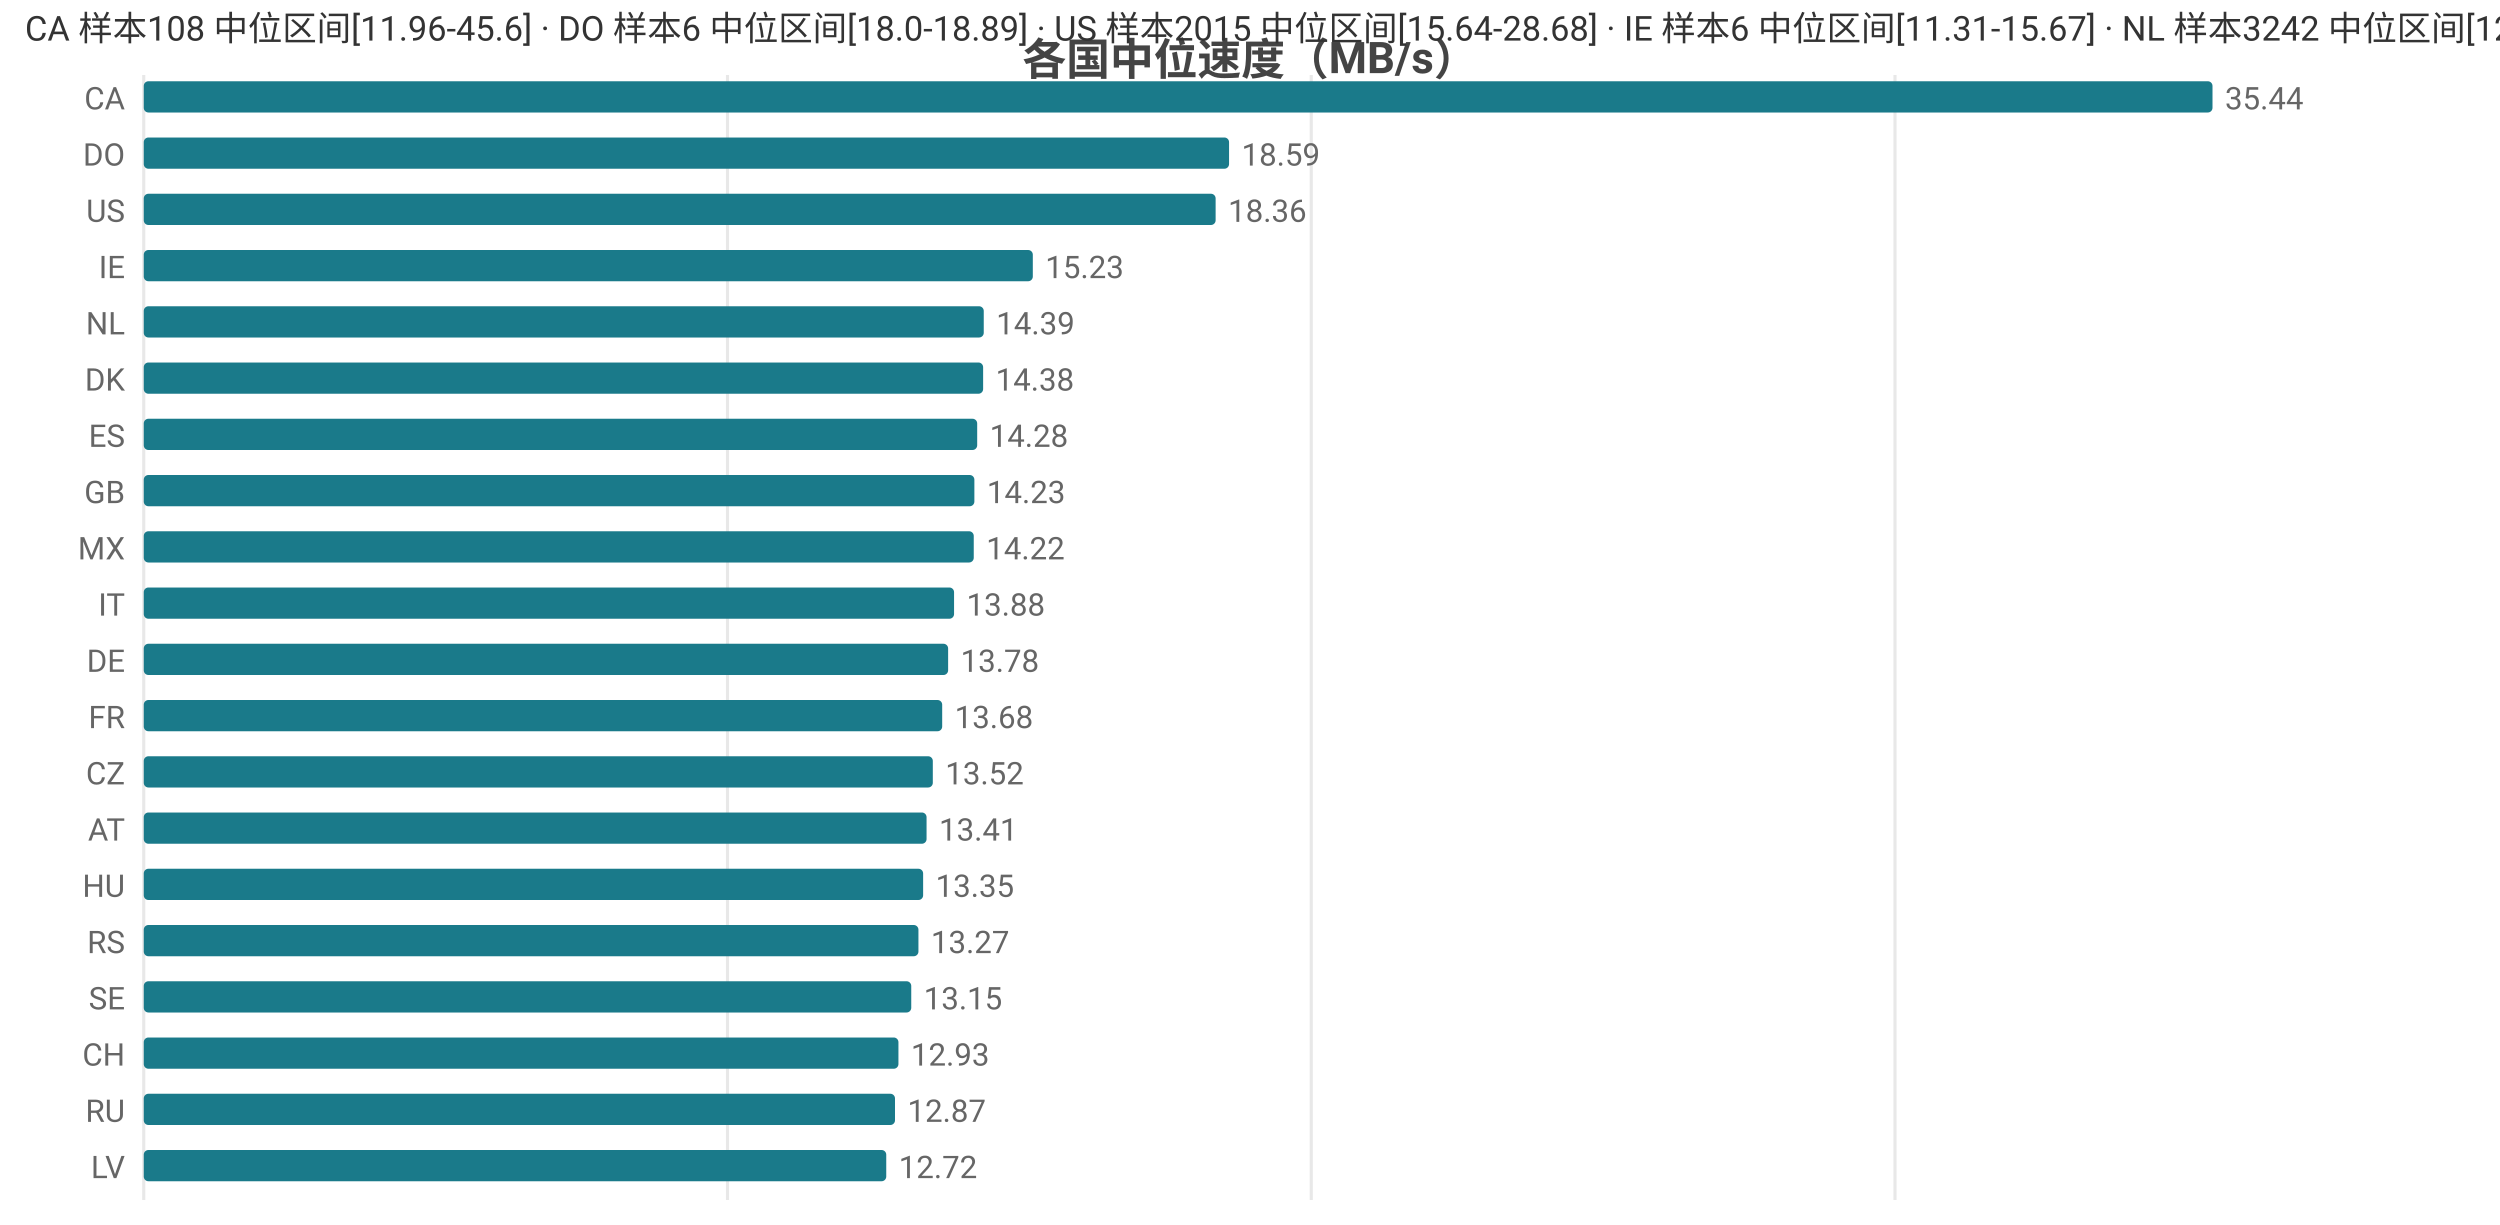
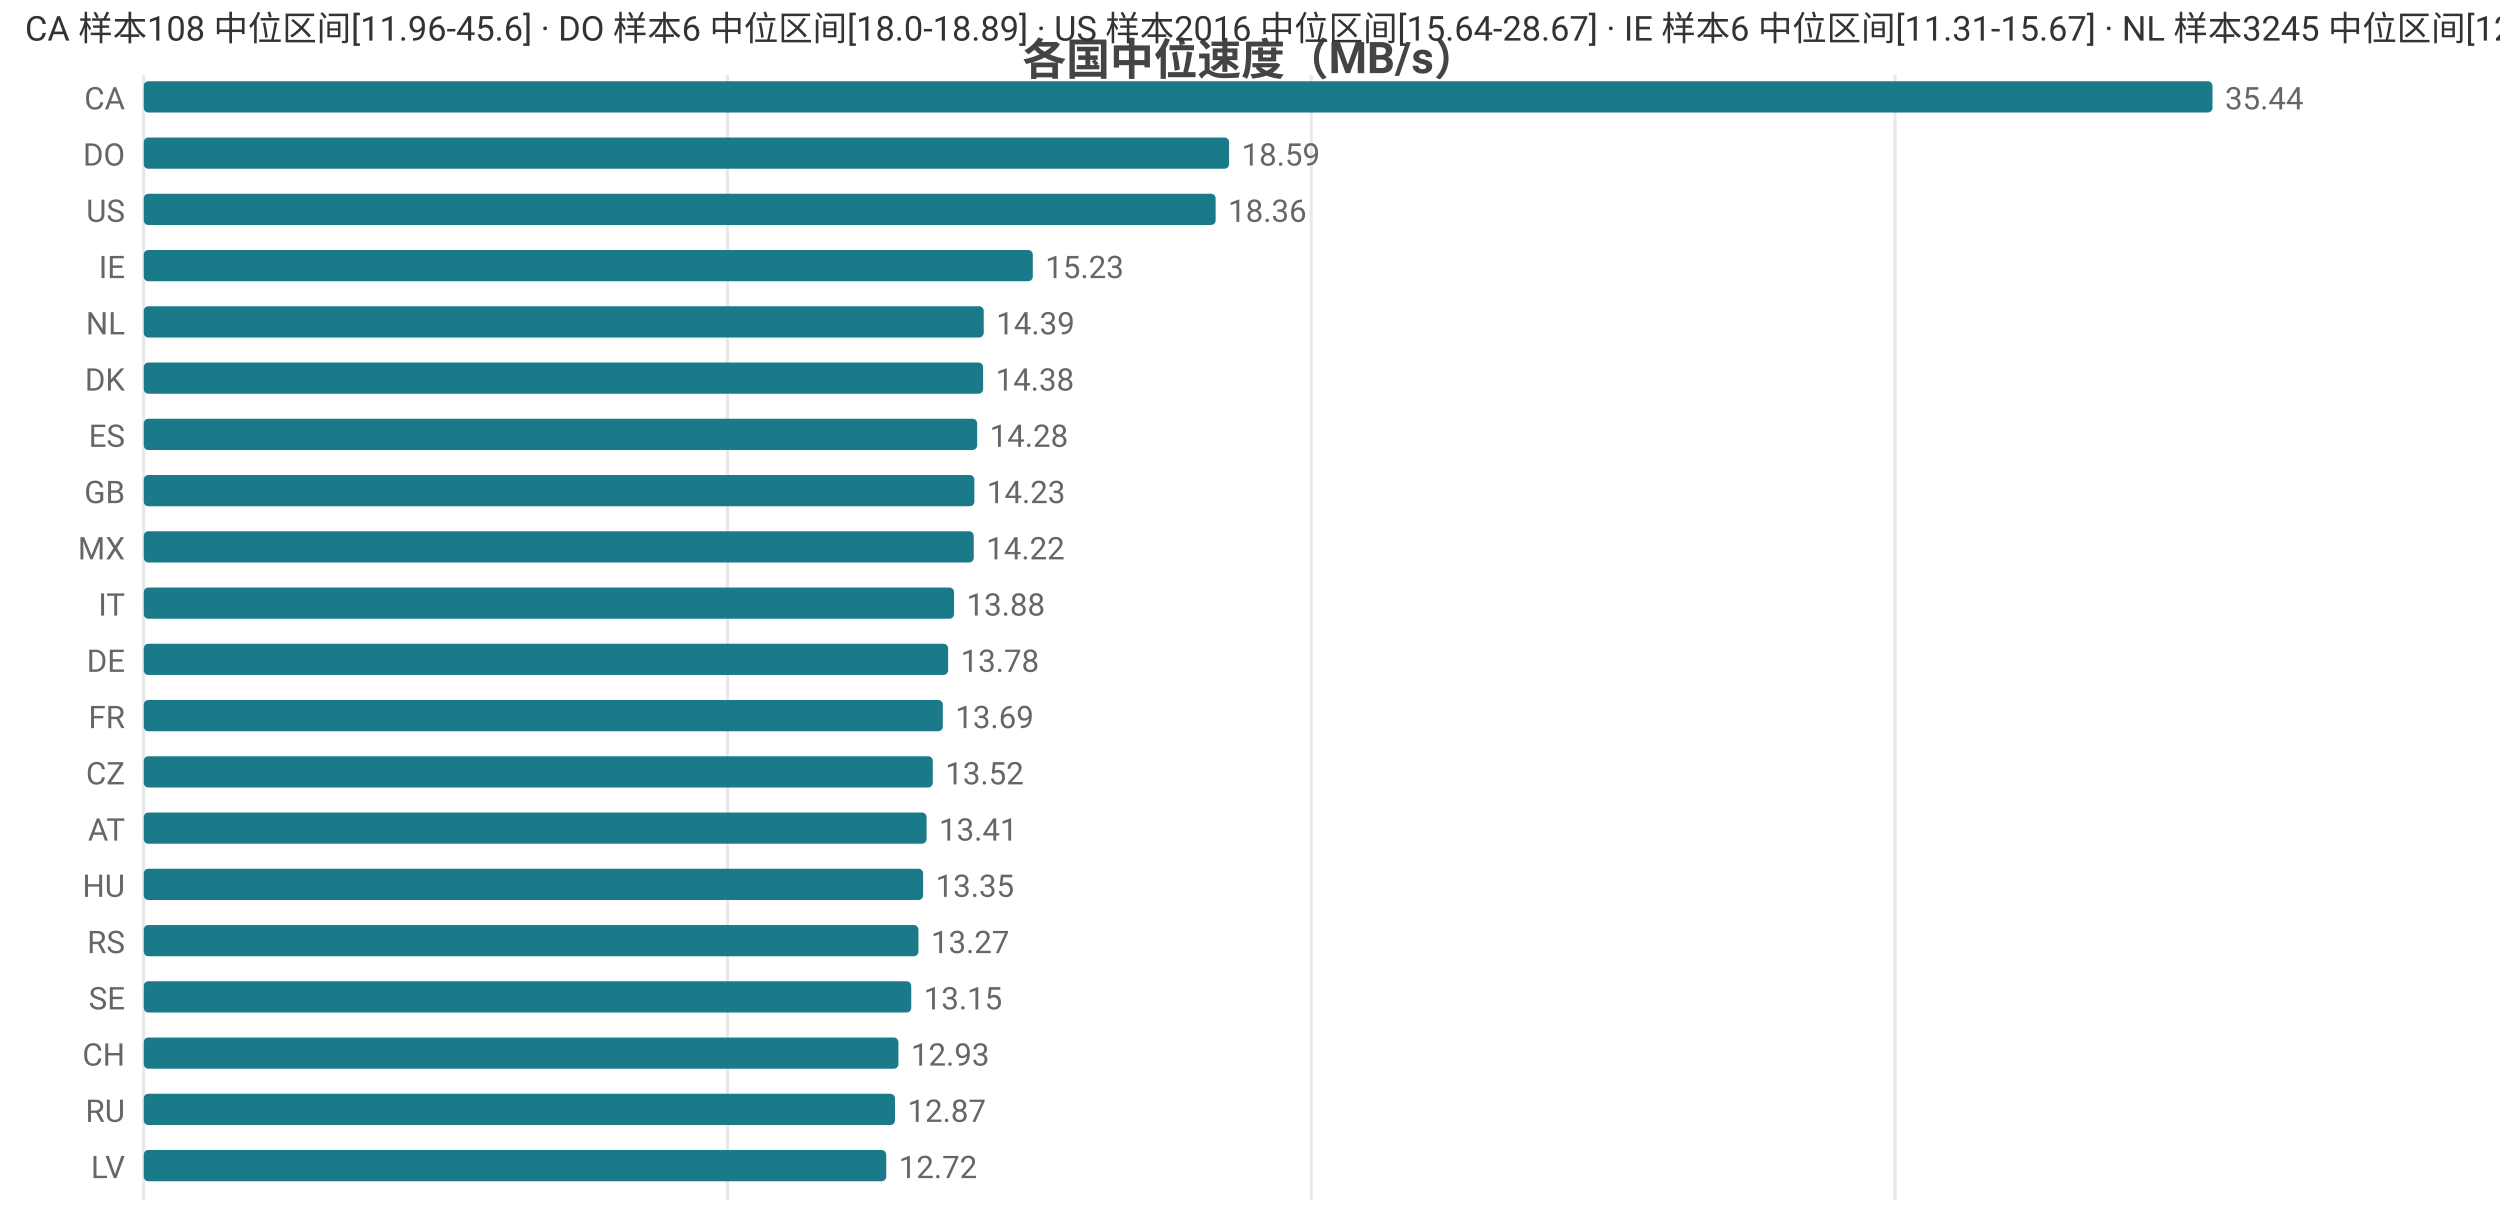
<svg xmlns="http://www.w3.org/2000/svg" width="800" height="392" viewBox="0 0 800 392">
  <rect width="800" height="392" fill="#ffffff" />
  <style>text{font-family:system-ui,-apple-system,'Segoe UI',Roboto,'PingFang SC','Microsoft YaHei','Noto Sans CJK SC',sans-serif}.g{stroke:#e8e8e8;stroke-width:1}.a{stroke:#999;stroke-width:1}.t{font-size:10px;fill:#666}.m{font-size:10px;text-anchor:middle;fill:#666}.e{font-size:10px;text-anchor:end;fill:#666}.l{font-size:11px;fill:#333}.tt{font-size:14px;font-weight:600;text-anchor:middle;fill:#444}.em{font-size:13px;text-anchor:middle;fill:#999}</style>
  <text class="tt" x="400.0" y="24">各国中位速度（MB/s）</text>
  <line class="g" x1="46" y1="24" x2="46" y2="384" />
  <line class="g" x1="232.8" y1="24" x2="232.8" y2="384" />
  <line class="g" x1="419.6" y1="24" x2="419.6" y2="384" />
  <line class="g" x1="606.4" y1="24" x2="606.4" y2="384" />
  <text class="e" x="40" y="35">CA</text>
  <rect x="46" y="26" width="662" height="10" fill="#1a7a8a" rx="1.5" />
  <text class="t" x="712" y="35">35.44</text>
  <text class="e" x="40" y="53">DO</text>
  <rect x="46" y="44" width="347.3" height="10" fill="#1a7a8a" rx="1.5" />
  <text class="t" x="397.3" y="53">18.59</text>
  <text class="e" x="40" y="71">US</text>
  <rect x="46" y="62" width="343.0" height="10" fill="#1a7a8a" rx="1.5" />
  <text class="t" x="393.0" y="71">18.36</text>
  <text class="e" x="40" y="89">IE</text>
  <rect x="46" y="80" width="284.5" height="10" fill="#1a7a8a" rx="1.5" />
  <text class="t" x="334.5" y="89">15.23</text>
  <text class="e" x="40" y="107">NL</text>
  <rect x="46" y="98" width="268.8" height="10" fill="#1a7a8a" rx="1.5" />
  <text class="t" x="318.8" y="107">14.39</text>
  <text class="e" x="40" y="125">DK</text>
  <rect x="46" y="116" width="268.6" height="10" fill="#1a7a8a" rx="1.5" />
  <text class="t" x="318.6" y="125">14.38</text>
  <text class="e" x="40" y="143">ES</text>
  <rect x="46" y="134" width="266.7" height="10" fill="#1a7a8a" rx="1.5" />
  <text class="t" x="316.7" y="143">14.28</text>
  <text class="e" x="40" y="161">GB</text>
  <rect x="46" y="152" width="265.8" height="10" fill="#1a7a8a" rx="1.5" />
  <text class="t" x="315.8" y="161">14.23</text>
  <text class="e" x="40" y="179">MX</text>
  <rect x="46" y="170" width="265.6" height="10" fill="#1a7a8a" rx="1.5" />
  <text class="t" x="315.6" y="179">14.22</text>
  <text class="e" x="40" y="197">IT</text>
  <rect x="46" y="188" width="259.3" height="10" fill="#1a7a8a" rx="1.5" />
  <text class="t" x="309.3" y="197">13.88</text>
  <text class="e" x="40" y="215">DE</text>
  <rect x="46" y="206" width="257.4" height="10" fill="#1a7a8a" rx="1.5" />
  <text class="t" x="307.4" y="215">13.78</text>
  <text class="e" x="40" y="233">FR</text>
-   <rect x="46" y="224" width="255.5" height="10" fill="#1a7a8a" rx="1.5" />
-   <text class="t" x="305.5" y="233">13.68</text>
+   <rect x="46" y="224" width="255.7" height="10" fill="#1a7a8a" rx="1.5" />
+   <text class="t" x="305.7" y="233">13.69</text>
  <text class="e" x="40" y="251">CZ</text>
  <rect x="46" y="242" width="252.5" height="10" fill="#1a7a8a" rx="1.5" />
  <text class="t" x="302.5" y="251">13.52</text>
  <text class="e" x="40" y="269">AT</text>
  <rect x="46" y="260" width="250.5" height="10" fill="#1a7a8a" rx="1.5" />
  <text class="t" x="300.5" y="269">13.41</text>
  <text class="e" x="40" y="287">HU</text>
  <rect x="46" y="278" width="249.4" height="10" fill="#1a7a8a" rx="1.5" />
  <text class="t" x="299.4" y="287">13.35</text>
  <text class="e" x="40" y="305">RS</text>
  <rect x="46" y="296" width="247.9" height="10" fill="#1a7a8a" rx="1.5" />
  <text class="t" x="297.9" y="305">13.27</text>
  <text class="e" x="40" y="323">SE</text>
  <rect x="46" y="314" width="245.6" height="10" fill="#1a7a8a" rx="1.5" />
  <text class="t" x="295.6" y="323">13.15</text>
  <text class="e" x="40" y="341">CH</text>
  <rect x="46" y="332" width="241.5" height="10" fill="#1a7a8a" rx="1.5" />
  <text class="t" x="291.5" y="341">12.93</text>
  <text class="e" x="40" y="359">RU</text>
  <rect x="46" y="350" width="240.4" height="10" fill="#1a7a8a" rx="1.5" />
  <text class="t" x="290.4" y="359">12.87</text>
  <text class="e" x="40" y="377">LV</text>
  <rect x="46" y="368" width="237.6" height="10" fill="#1a7a8a" rx="1.5" />
  <text class="t" x="287.6" y="377">12.72</text>
-   <text class="l" x="8" y="13">CA 样本108 中位区间[11.96-45.6] · DO 样本6 中位区间[18.0-18.89] · US 样本2015 中位区间[15.64-28.68] · IE 样本6 中位区间[11.31-15.67] · NL 样本3242 中位区间[12.82-15.68]</text>
+   <text class="l" x="8" y="13">CA 样本108 中位区间[11.96-45.6] · DO 样本6 中位区间[18.0-18.89] · US 样本2016 中位区间[15.64-28.67] · IE 样本6 中位区间[11.31-15.67] · NL 样本3245 中位区间[12.82-15.68]</text>
</svg>
